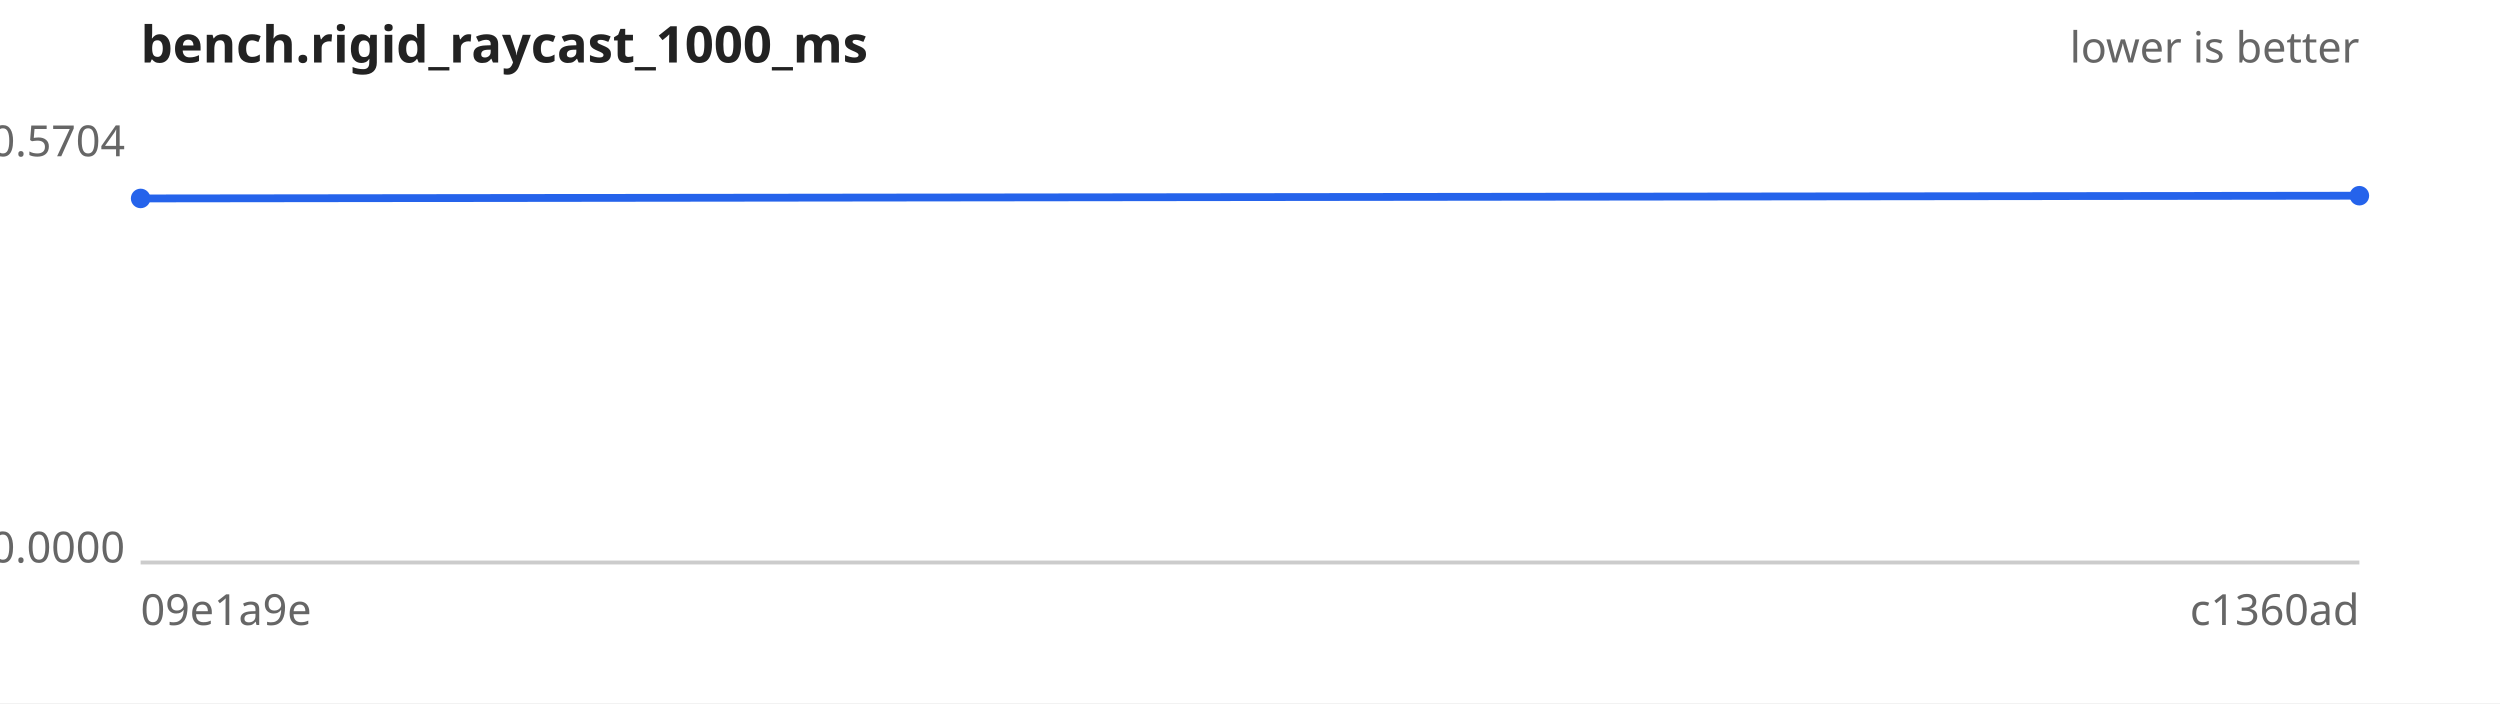
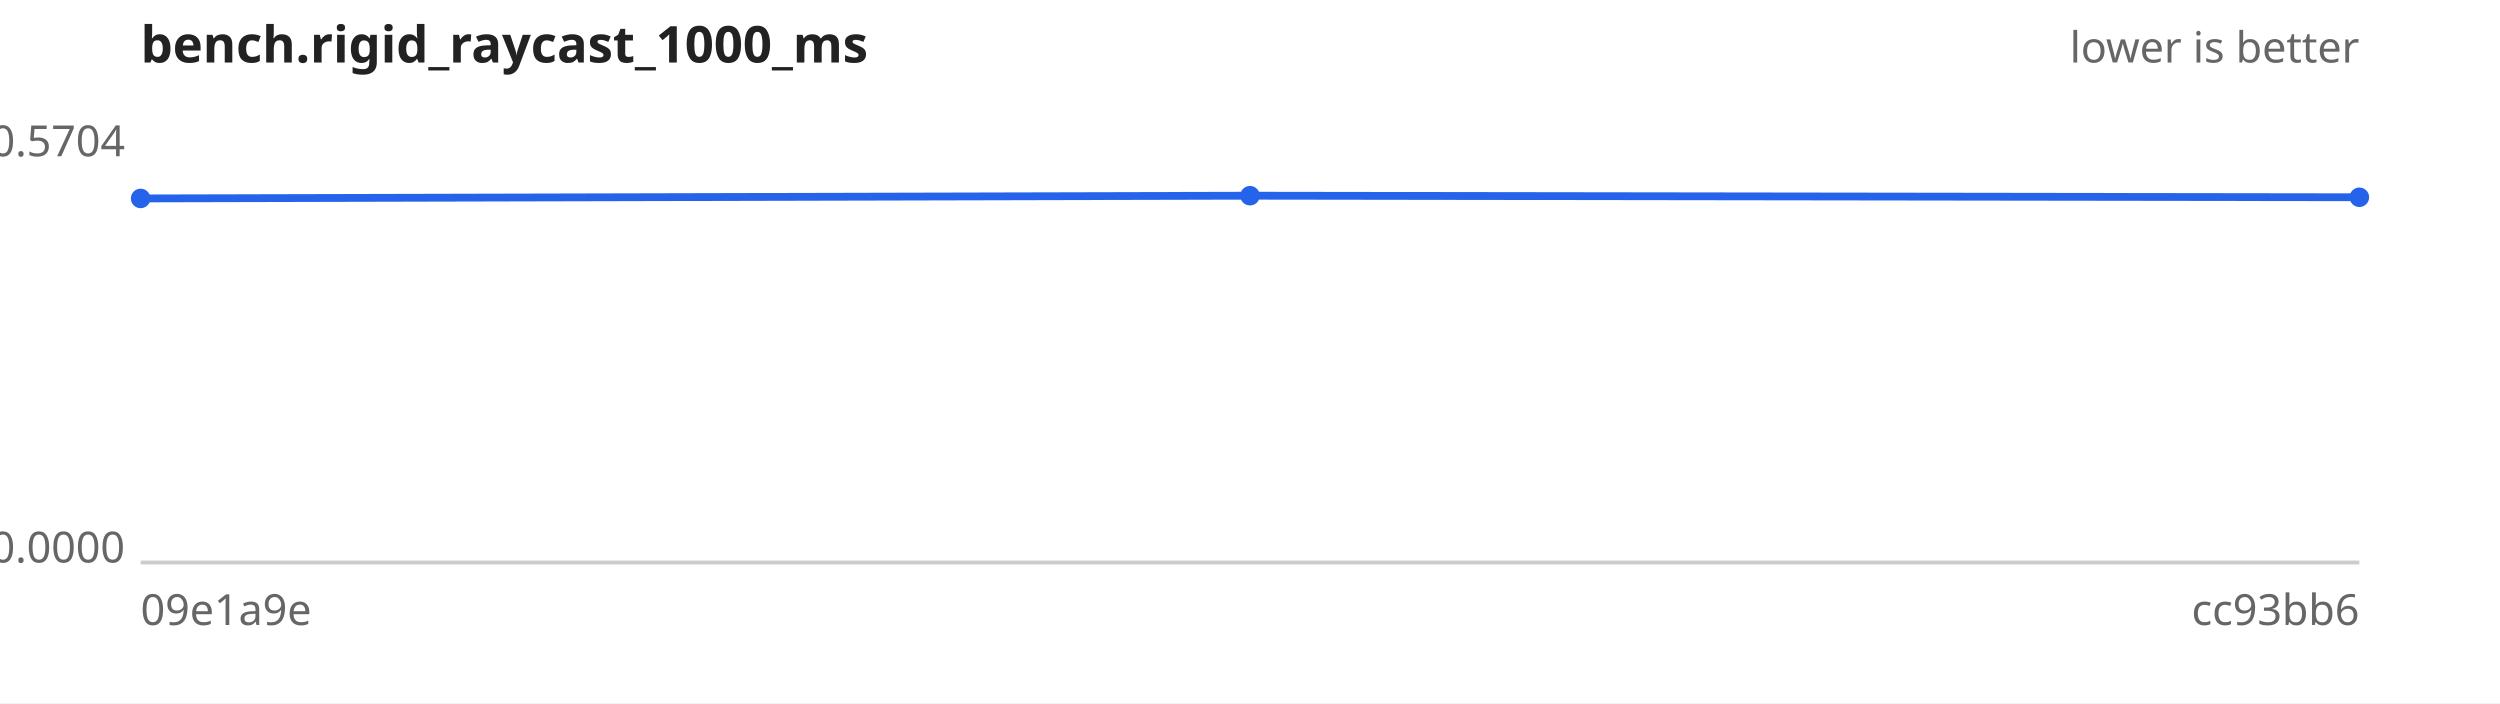
<svg xmlns="http://www.w3.org/2000/svg" width="640" height="180" viewBox="0 0 640 180" font-family="sans-serif" font-size="11">
  <rect width="640" height="180" fill="#ffffff" />
  <text x="36" y="16" font-size="13" font-weight="bold" fill="#222">bench.rigid_raycast_1000_ms</text>
  <text x="604" y="16" text-anchor="end" fill="#666">lower is better</text>
  <line x1="36" y1="144" x2="604" y2="144" stroke="#ccc" />
  <text x="32" y="40.0" text-anchor="end" fill="#666">0.5704</text>
  <text x="32" y="144.0" text-anchor="end" fill="#666">0.0000</text>
  <text x="36" y="160" fill="#666">09e1a9e</text>
-   <text x="604" y="160" text-anchor="end" fill="#666">c1360ad</text>
-   <path d="M36.0,50.8 L604.0,50.1" fill="none" stroke="#2563eb" stroke-width="2" />
+   <text x="604" y="160" text-anchor="end" fill="#666">cc93bb6</text>
+   <path d="M36.0,50.8 L320.0,50.1 L604.0,50.5" fill="none" stroke="#2563eb" stroke-width="2" />
  <g fill="#2563eb">
    <circle cx="36.0" cy="50.8" r="2.5" />
-     <circle cx="604.0" cy="50.1" r="2.5" />
+     <circle cx="320.0" cy="50.1" r="2.5" />
+     <circle cx="604.0" cy="50.5" r="2.5" />
  </g>
</svg>
